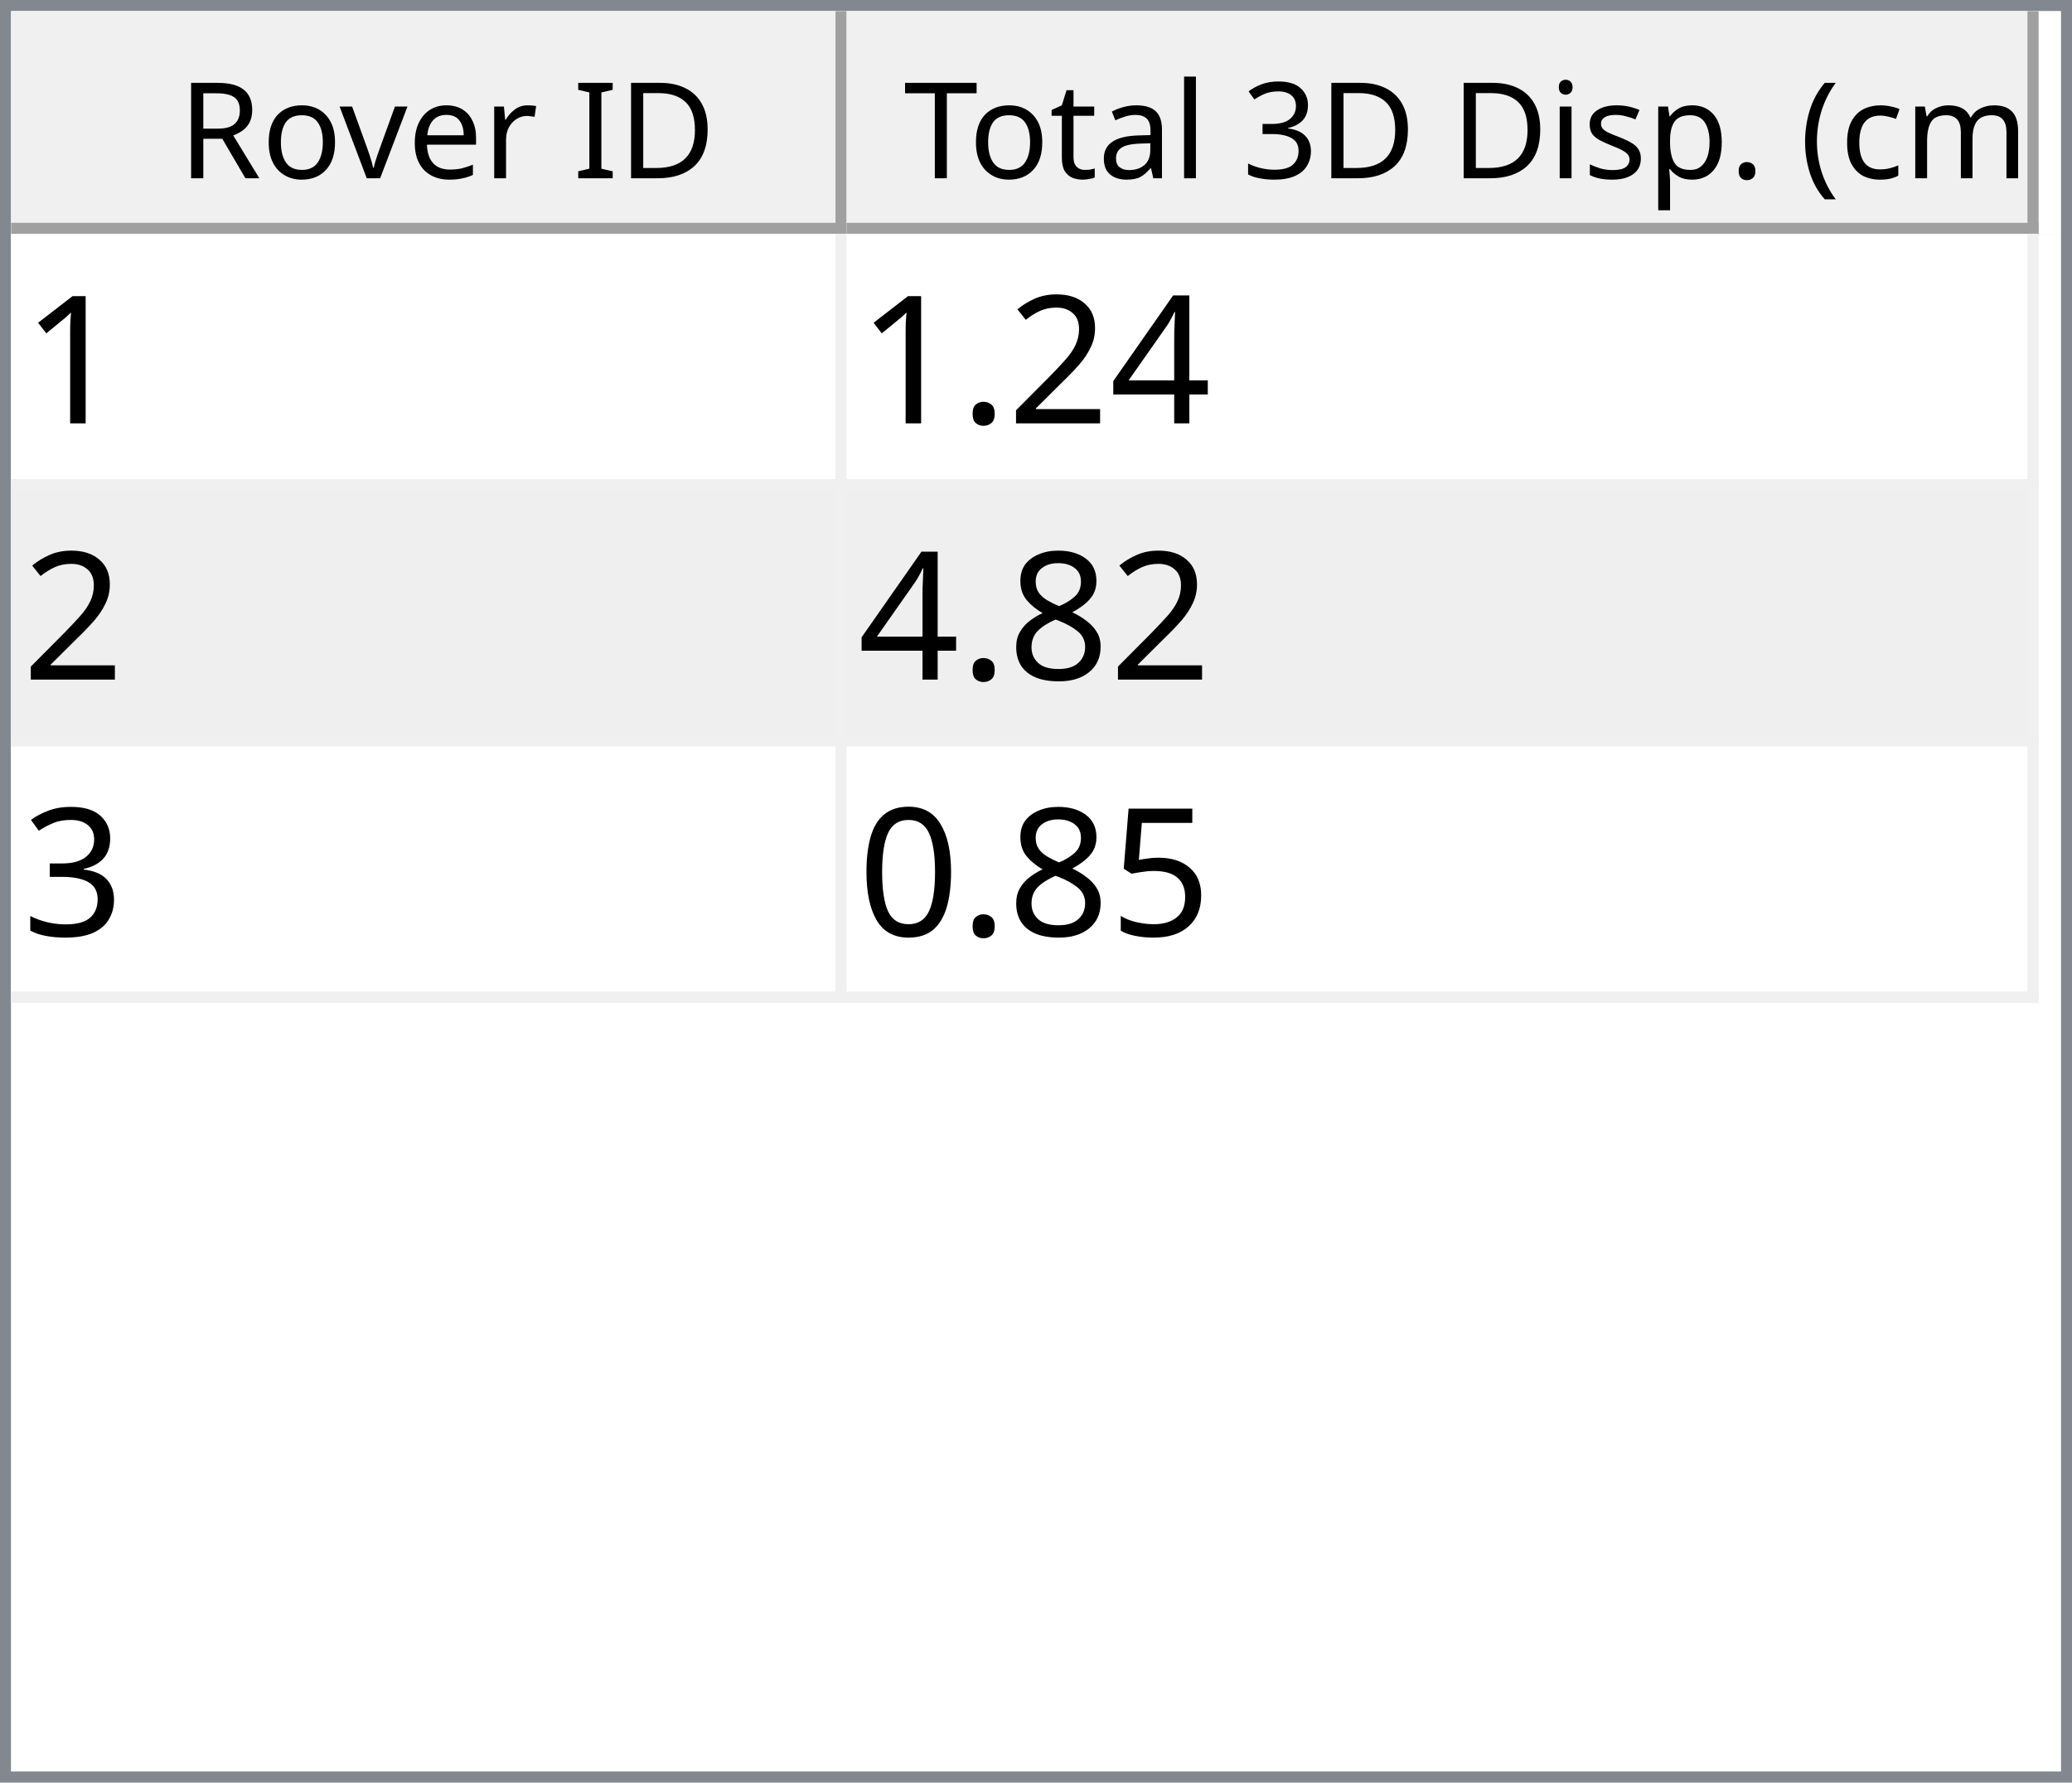
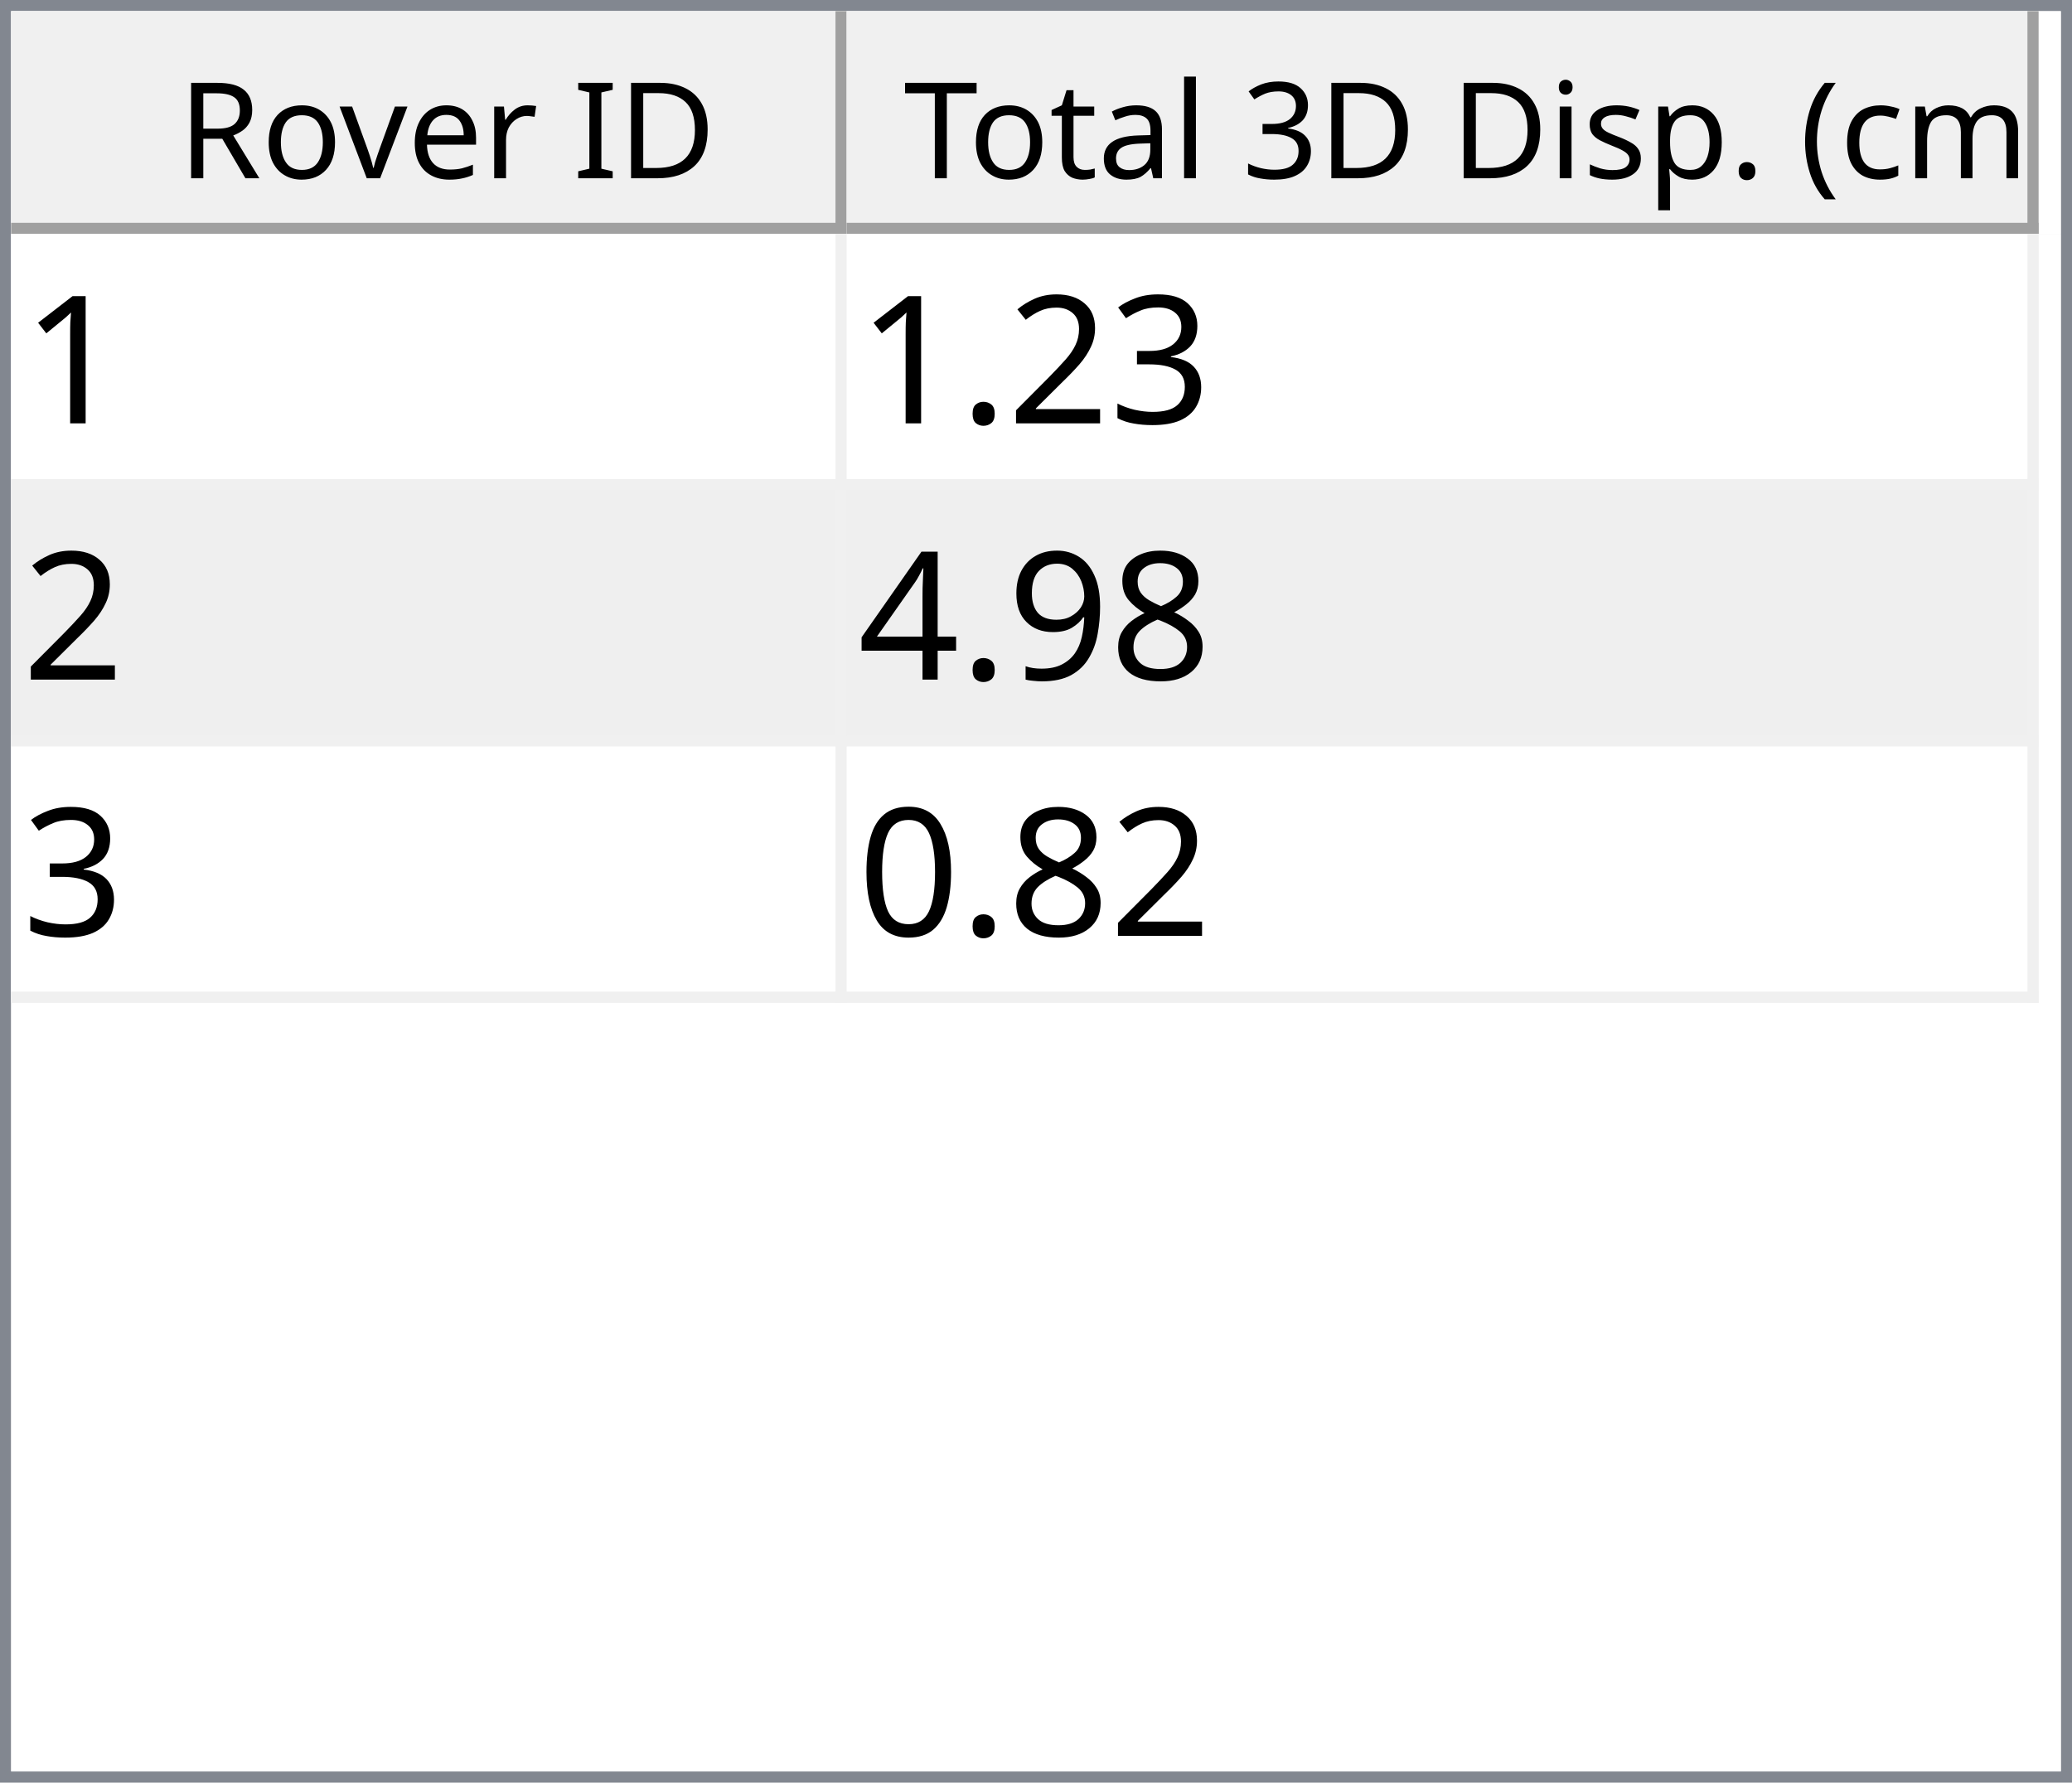
<svg xmlns="http://www.w3.org/2000/svg" style="fill-opacity:1; color-rendering:auto; color-interpolation:auto; text-rendering:auto; stroke:black; stroke-linecap:square; stroke-miterlimit:10; shape-rendering:auto; stroke-opacity:1; fill:black; stroke-dasharray:none; font-weight:normal; stroke-width:1; font-family:'Dialog'; font-style:normal; stroke-linejoin:miter; font-size:12px; stroke-dashoffset:0; image-rendering:auto;" width="186" height="160">
  <defs id="genericDefs" />
  <g>
    <defs id="defs1">
      <clipPath clipPathUnits="userSpaceOnUse" id="clipPath1">
        <path d="M0 0 L186 0 L186 160 L0 160 L0 0 Z" />
      </clipPath>
      <clipPath clipPathUnits="userSpaceOnUse" id="clipPath2">
        <path d="M0 0 L0 160 L186 160 L186 0 Z" />
      </clipPath>
      <clipPath clipPathUnits="userSpaceOnUse" id="clipPath3">
        <path d="M0 0 L0 20 L184 20 L184 0 Z" />
      </clipPath>
      <clipPath clipPathUnits="userSpaceOnUse" id="clipPath4">
        <path d="M0 0 L0 20 L75 20 L75 0 Z" />
      </clipPath>
      <clipPath clipPathUnits="userSpaceOnUse" id="clipPath5">
        <path d="M1 1 L1 19 L74 19 L74 1 Z" />
      </clipPath>
      <clipPath clipPathUnits="userSpaceOnUse" id="clipPath6">
        <path d="M0 0 L0 18 L73 18 L73 0 Z" />
      </clipPath>
      <clipPath clipPathUnits="userSpaceOnUse" id="clipPath7">
        <path d="M-0.5 -0.5 L-0.5 19.5 L74.5 19.5 L74.5 -0.5 Z" />
      </clipPath>
      <clipPath clipPathUnits="userSpaceOnUse" id="clipPath8">
        <path d="M0 0 L0 20 L107 20 L107 0 Z" />
      </clipPath>
      <clipPath clipPathUnits="userSpaceOnUse" id="clipPath9">
        <path d="M1 1 L1 19 L106 19 L106 1 Z" />
      </clipPath>
      <clipPath clipPathUnits="userSpaceOnUse" id="clipPath10">
        <path d="M0 0 L0 18 L105 18 L105 0 Z" />
      </clipPath>
      <clipPath clipPathUnits="userSpaceOnUse" id="clipPath11">
        <path d="M-0.5 -0.5 L-0.5 19.5 L106.5 19.5 L106.5 -0.5 Z" />
      </clipPath>
      <clipPath clipPathUnits="userSpaceOnUse" id="clipPath12">
        <path d="M0 0 L0 138 L184 138 L184 0 Z" />
      </clipPath>
      <clipPath clipPathUnits="userSpaceOnUse" id="clipPath13">
        <path d="M0 0 L0 69 L182 69 L182 0 Z" />
      </clipPath>
      <clipPath clipPathUnits="userSpaceOnUse" id="clipPath14">
        <path d="M-0.5 -0.5 L-0.5 68.5 L181.5 68.5 L181.5 -0.5 Z" />
      </clipPath>
      <clipPath clipPathUnits="userSpaceOnUse" id="clipPath15">
        <path d="M0 0 L0 22 L74 22 L74 0 Z" />
      </clipPath>
      <clipPath clipPathUnits="userSpaceOnUse" id="clipPath16">
        <path d="M0 0 L0 22 L106 22 L106 0 Z" />
      </clipPath>
      <font horiz-adv-x="64.551" id="font1">
        <font-face ascent="107.91" descent="25.098" units-per-em="100" style="font-style:normal; font-family:Segoe UI; font-weight:normal;" />
        <missing-glyph horiz-adv-x="64.551" d="M8.109 0 L8.109 68.266 L56.453 68.266 L56.453 0 L8.109 0 ZM15.328 7.234 L49.219 7.234 L49.219 61.031 L15.328 61.031 L15.328 7.234 Z" />
        <glyph unicode="D" horiz-adv-x="70.117" d="M9.188 0 L9.188 70.016 L28.516 70.016 Q65.531 70.016 65.531 35.891 Q65.531 19.672 55.25 9.836 Q44.969 0 27.734 0 L9.188 0 ZM17.391 62.594 L17.391 7.422 L27.828 7.422 Q41.609 7.422 49.273 14.797 Q56.938 22.172 56.938 35.688 Q56.938 62.594 28.328 62.594 L17.391 62.594 Z" />
        <glyph unicode="I" horiz-adv-x="26.611" d="M17.391 0 L9.188 0 L9.188 70.016 L17.391 70.016 L17.391 0 Z" />
        <glyph unicode=" " horiz-adv-x="27.393" d="" />
        <glyph unicode="r" horiz-adv-x="34.766" d="M34.188 41.891 Q32.078 43.5 28.125 43.5 Q23 43.5 19.555 38.672 Q16.109 33.844 16.109 25.484 L16.109 0 L8.109 0 L8.109 50 L16.109 50 L16.109 39.703 L16.312 39.703 Q18.016 44.969 21.531 47.922 Q25.047 50.875 29.391 50.875 Q32.516 50.875 34.188 50.203 L34.188 41.891 Z" />
        <glyph unicode="e" horiz-adv-x="52.295" d="M48.297 23 L12.984 23 Q13.188 14.656 17.484 10.109 Q21.781 5.562 29.297 5.562 Q37.75 5.562 44.828 11.141 L44.828 3.609 Q38.234 -1.172 27.391 -1.172 Q16.797 -1.172 10.742 5.641 Q4.688 12.453 4.688 24.812 Q4.688 36.469 11.305 43.82 Q17.922 51.172 27.734 51.172 Q37.547 51.172 42.922 44.828 Q48.297 38.484 48.297 27.203 L48.297 23 ZM40.094 29.781 Q40.047 36.719 36.75 40.578 Q33.453 44.438 27.594 44.438 Q21.922 44.438 17.969 40.383 Q14.016 36.328 13.094 29.781 L40.094 29.781 Z" />
        <glyph unicode="v" horiz-adv-x="47.9" d="M47.406 50 L27.484 0 L19.625 0 L0.688 50 L9.469 50 L22.172 13.672 Q23.578 9.672 23.922 6.688 L24.125 6.688 Q24.609 10.453 25.688 13.484 L38.969 50 L47.406 50 Z" />
        <glyph unicode="o" horiz-adv-x="58.594" d="M29 -1.172 Q17.922 -1.172 11.305 5.836 Q4.688 12.844 4.688 24.422 Q4.688 37.016 11.57 44.094 Q18.453 51.172 30.172 51.172 Q41.359 51.172 47.633 44.289 Q53.906 37.406 53.906 25.203 Q53.906 13.234 47.141 6.031 Q40.375 -1.172 29 -1.172 ZM29.594 44.438 Q21.875 44.438 17.383 39.188 Q12.891 33.938 12.891 24.703 Q12.891 15.828 17.43 10.695 Q21.969 5.562 29.594 5.562 Q37.359 5.562 41.531 10.594 Q45.703 15.625 45.703 24.906 Q45.703 34.281 41.531 39.359 Q37.359 44.438 29.594 44.438 Z" />
        <glyph unicode="R" horiz-adv-x="59.814" d="M59.375 0 L49.609 0 L37.891 19.625 Q36.281 22.359 34.766 24.289 Q33.25 26.219 31.664 27.438 Q30.078 28.656 28.25 29.219 Q26.422 29.781 24.125 29.781 L17.391 29.781 L17.391 0 L9.188 0 L9.188 70.016 L30.078 70.016 Q34.672 70.016 38.555 68.867 Q42.438 67.719 45.289 65.375 Q48.141 63.031 49.758 59.547 Q51.375 56.062 51.375 51.375 Q51.375 47.703 50.273 44.656 Q49.172 41.609 47.148 39.211 Q45.125 36.812 42.266 35.133 Q39.406 33.453 35.844 32.516 L35.844 32.328 Q37.594 31.547 38.891 30.547 Q40.188 29.547 41.359 28.18 Q42.531 26.812 43.68 25.078 Q44.828 23.344 46.234 21.047 L59.375 0 ZM17.391 62.594 L17.391 37.203 L28.516 37.203 Q31.594 37.203 34.203 38.133 Q36.812 39.062 38.719 40.797 Q40.625 42.531 41.703 45.047 Q42.781 47.562 42.781 50.688 Q42.781 56.297 39.141 59.445 Q35.5 62.594 28.609 62.594 L17.391 62.594 Z" />
        <glyph unicode=")" horiz-adv-x="30.176" d="M8.297 -15.922 L1.172 -15.922 Q16.406 2.344 16.406 26.812 Q16.406 51.469 1.078 70.016 L8.297 70.016 Q23.531 52.156 23.531 26.703 Q23.531 1.375 8.297 -15.922 Z" />
        <glyph unicode="m" horiz-adv-x="86.133" d="M79.109 0 L71.094 0 L71.094 28.719 Q71.094 37.016 68.531 40.727 Q65.969 44.438 59.906 44.438 Q54.781 44.438 51.195 39.75 Q47.609 35.062 47.609 28.516 L47.609 0 L39.594 0 L39.594 29.688 Q39.594 44.438 28.219 44.438 Q22.953 44.438 19.531 40.016 Q16.109 35.594 16.109 28.516 L16.109 0 L8.109 0 L8.109 50 L16.109 50 L16.109 42.094 L16.312 42.094 Q21.625 51.172 31.844 51.172 Q36.969 51.172 40.773 48.312 Q44.578 45.453 46 40.828 Q51.562 51.172 62.594 51.172 Q79.109 51.172 79.109 30.812 L79.109 0 Z" />
        <glyph unicode="c" horiz-adv-x="46.191" d="M42.188 2.297 Q36.422 -1.172 28.516 -1.172 Q17.828 -1.172 11.258 5.789 Q4.688 12.75 4.688 23.828 Q4.688 36.188 11.766 43.68 Q18.844 51.172 30.672 51.172 Q37.25 51.172 42.281 48.734 L42.281 40.531 Q36.719 44.438 30.375 44.438 Q22.703 44.438 17.797 38.945 Q12.891 33.453 12.891 24.516 Q12.891 15.719 17.508 10.641 Q22.125 5.562 29.891 5.562 Q36.422 5.562 42.188 9.906 L42.188 2.297 Z" />
        <glyph unicode="(" horiz-adv-x="30.176" d="M29.109 -15.922 L21.969 -15.922 Q6.844 1.375 6.844 26.703 Q6.844 52.156 21.969 70.016 L29.203 70.016 Q13.875 51.469 13.875 26.812 Q13.875 2.344 29.109 -15.922 Z" />
        <glyph unicode="." horiz-adv-x="21.68" d="M10.891 -1.078 Q8.641 -1.078 7.055 0.539 Q5.469 2.156 5.469 4.391 Q5.469 6.641 7.055 8.273 Q8.641 9.906 10.891 9.906 Q13.188 9.906 14.797 8.273 Q16.406 6.641 16.406 4.391 Q16.406 2.156 14.797 0.539 Q13.188 -1.078 10.891 -1.078 Z" />
        <glyph unicode="p" horiz-adv-x="58.789" d="M16.312 7.234 L16.109 7.234 L16.109 -23 L8.109 -23 L8.109 50 L16.109 50 L16.109 41.219 L16.312 41.219 Q22.219 51.172 33.594 51.172 Q43.266 51.172 48.688 44.461 Q54.109 37.75 54.109 26.469 Q54.109 13.922 48 6.375 Q41.891 -1.172 31.297 -1.172 Q21.578 -1.172 16.312 7.234 ZM16.109 27.391 L16.109 20.406 Q16.109 14.203 20.141 9.883 Q24.172 5.562 30.375 5.562 Q37.641 5.562 41.773 11.133 Q45.906 16.703 45.906 26.609 Q45.906 34.969 42.047 39.703 Q38.188 44.438 31.594 44.438 Q24.609 44.438 20.359 39.578 Q16.109 34.719 16.109 27.391 Z" />
        <glyph unicode="s" horiz-adv-x="42.432" d="M5.078 1.812 L5.078 10.406 Q11.625 5.562 19.484 5.562 Q30.031 5.562 30.031 12.594 Q30.031 14.594 29.125 15.992 Q28.219 17.391 26.68 18.461 Q25.141 19.531 23.07 20.383 Q21 21.234 18.609 22.172 Q15.281 23.484 12.766 24.828 Q10.25 26.172 8.57 27.859 Q6.891 29.547 6.031 31.695 Q5.172 33.844 5.172 36.719 Q5.172 40.234 6.789 42.945 Q8.406 45.656 11.086 47.484 Q13.766 49.312 17.211 50.242 Q20.656 51.172 24.312 51.172 Q30.812 51.172 35.938 48.922 L35.938 40.828 Q30.422 44.438 23.25 44.438 Q21 44.438 19.195 43.922 Q17.391 43.406 16.094 42.477 Q14.797 41.547 14.086 40.258 Q13.375 38.969 13.375 37.406 Q13.375 35.453 14.086 34.133 Q14.797 32.812 16.164 31.789 Q17.531 30.766 19.484 29.938 Q21.438 29.109 23.922 28.125 Q27.25 26.859 29.883 25.516 Q32.516 24.172 34.375 22.484 Q36.234 20.797 37.234 18.602 Q38.234 16.406 38.234 13.375 Q38.234 9.672 36.602 6.938 Q34.969 4.203 32.234 2.398 Q29.5 0.594 25.93 -0.289 Q22.359 -1.172 18.453 -1.172 Q10.75 -1.172 5.078 1.812 Z" />
        <glyph unicode="i" horiz-adv-x="24.219" d="M12.203 62.703 Q10.062 62.703 8.547 64.164 Q7.031 65.625 7.031 67.875 Q7.031 70.125 8.547 71.609 Q10.062 73.094 12.203 73.094 Q14.406 73.094 15.945 71.609 Q17.484 70.125 17.484 67.875 Q17.484 65.719 15.945 64.211 Q14.406 62.703 12.203 62.703 ZM16.109 0 L8.109 0 L8.109 50 L16.109 50 L16.109 0 Z" />
        <glyph unicode="3" horiz-adv-x="53.906" d="M46.531 19.828 Q46.531 15.094 44.75 11.211 Q42.969 7.328 39.719 4.57 Q36.469 1.812 31.93 0.297 Q27.391 -1.219 21.922 -1.219 Q11.922 -1.219 6 2.594 L6 11.188 Q13.094 5.609 22.219 5.609 Q25.875 5.609 28.828 6.539 Q31.781 7.469 33.906 9.227 Q36.031 10.984 37.18 13.477 Q38.328 15.969 38.328 19.094 Q38.328 32.812 18.797 32.812 L12.984 32.812 L12.984 39.594 L18.5 39.594 Q35.797 39.594 35.797 52.484 Q35.797 64.406 22.609 64.406 Q15.188 64.406 8.688 59.422 L8.688 67.188 Q15.375 71.188 24.609 71.188 Q29 71.188 32.57 69.969 Q36.141 68.75 38.68 66.555 Q41.219 64.359 42.609 61.281 Q44 58.203 44 54.5 Q44 40.672 30.031 36.719 L30.031 36.531 Q33.594 36.141 36.625 34.797 Q39.656 33.453 41.852 31.305 Q44.047 29.156 45.289 26.25 Q46.531 23.344 46.531 19.828 Z" />
        <glyph unicode="l" horiz-adv-x="24.219" d="M16.109 0 L8.109 0 L8.109 74.031 L16.109 74.031 L16.109 0 Z" />
        <glyph unicode="a" horiz-adv-x="50.879" d="M43.891 0 L35.891 0 L35.891 7.812 L35.688 7.812 Q30.469 -1.172 20.312 -1.172 Q12.844 -1.172 8.617 2.781 Q4.391 6.734 4.391 13.281 Q4.391 27.297 20.906 29.594 L35.891 31.688 Q35.891 44.438 25.594 44.438 Q16.547 44.438 9.281 38.281 L9.281 46.484 Q16.656 51.172 26.266 51.172 Q43.891 51.172 43.891 32.516 L43.891 0 ZM35.891 25.297 L23.828 23.641 Q18.266 22.859 15.43 20.875 Q12.594 18.891 12.594 13.875 Q12.594 10.203 15.211 7.883 Q17.828 5.562 22.172 5.562 Q28.125 5.562 32.008 9.742 Q35.891 13.922 35.891 20.312 L35.891 25.297 Z" />
        <glyph unicode="t" horiz-adv-x="33.887" d="M31.297 0.484 Q28.469 -1.078 23.828 -1.078 Q10.688 -1.078 10.688 13.578 L10.688 43.172 L2.094 43.172 L2.094 50 L10.688 50 L10.688 62.203 L18.703 64.797 L18.703 50 L31.297 50 L31.297 43.172 L18.703 43.172 L18.703 14.984 Q18.703 9.969 20.414 7.82 Q22.125 5.672 26.078 5.672 Q29.109 5.672 31.297 7.328 L31.297 0.484 Z" />
        <glyph unicode="T" horiz-adv-x="52.393" d="M50.594 62.594 L30.375 62.594 L30.375 0 L22.172 0 L22.172 62.594 L2 62.594 L2 70.016 L50.594 70.016 L50.594 62.594 Z" />
      </font>
      <font horiz-adv-x="75.0" id="font2">
        <font-face ascent="100.537" descent="21.973" units-per-em="100" style="font-style:normal; font-family:sans-serif; font-weight:normal;" />
        <missing-glyph horiz-adv-x="75.0" d="M12.5 0 L12.5 62.5 L62.5 62.5 L62.5 0 L12.5 0 ZM14.062 1.562 L60.938 1.562 L60.938 60.938 L14.062 60.938 L14.062 1.562 Z" />
        <glyph unicode="1" horiz-adv-x="55.615" d="M37.25 0 L28.469 0 L28.469 56 Q25.297 52.984 20.141 49.953 Q14.984 46.922 10.891 45.406 L10.891 53.906 Q18.266 57.375 23.781 62.305 Q29.297 67.234 31.594 71.875 L37.25 71.875 L37.25 0 Z" />
-         <glyph unicode="4" horiz-adv-x="55.615" d="M32.328 0 L32.328 17.141 L1.266 17.141 L1.266 25.203 L33.938 71.578 L41.109 71.578 L41.109 25.203 L50.781 25.203 L50.781 17.141 L41.109 17.141 L41.109 0 L32.328 0 ZM32.328 25.203 L32.328 57.469 L9.906 25.203 L32.328 25.203 Z" />
+         <glyph unicode="3" horiz-adv-x="55.615" d="M4.203 18.891 L12.984 20.062 Q14.5 12.594 18.141 9.297 Q21.781 6 27 6 Q33.203 6 37.477 10.297 Q41.75 14.594 41.75 20.953 Q41.75 27 37.797 30.93 Q33.844 34.859 27.734 34.859 Q25.25 34.859 21.531 33.891 L22.516 41.609 Q23.391 41.5 23.922 41.5 Q29.547 41.5 34.039 44.43 Q38.531 47.359 38.531 53.469 Q38.531 58.297 35.258 61.477 Q31.984 64.656 26.812 64.656 Q21.688 64.656 18.266 61.43 Q14.844 58.203 13.875 51.766 L5.078 53.328 Q6.688 62.156 12.398 67.016 Q18.109 71.875 26.609 71.875 Q32.469 71.875 37.398 69.359 Q42.328 66.844 44.945 62.5 Q47.562 58.156 47.562 53.266 Q47.562 48.641 45.07 44.828 Q42.578 41.016 37.703 38.766 Q44.047 37.312 47.562 32.695 Q51.078 28.078 51.078 21.141 Q51.078 11.766 44.242 5.25 Q37.406 -1.266 26.953 -1.266 Q17.531 -1.266 11.305 4.352 Q5.078 9.969 4.203 18.891 Z" />
        <glyph unicode="2" horiz-adv-x="55.615" d="M50.344 8.453 L50.344 0 L3.031 0 Q2.938 3.172 4.047 6.109 Q5.859 10.938 9.836 15.625 Q13.812 20.312 21.344 26.469 Q33.016 36.031 37.117 41.625 Q41.219 47.219 41.219 52.203 Q41.219 57.422 37.477 61.008 Q33.734 64.594 27.734 64.594 Q21.391 64.594 17.578 60.789 Q13.766 56.984 13.719 50.25 L4.688 51.172 Q5.609 61.281 11.664 66.578 Q17.719 71.875 27.938 71.875 Q38.234 71.875 44.242 66.164 Q50.25 60.453 50.25 52 Q50.25 47.703 48.492 43.555 Q46.734 39.406 42.656 34.812 Q38.578 30.219 29.109 22.219 Q21.188 15.578 18.945 13.211 Q16.703 10.844 15.234 8.453 L50.344 8.453 Z" />
        <glyph unicode="." horiz-adv-x="27.783" d="M9.078 0 L9.078 10.016 L19.094 10.016 L19.094 0 L9.078 0 Z" />
        <glyph unicode="8" horiz-adv-x="55.615" d="M17.672 38.812 Q12.203 40.828 9.57 44.539 Q6.938 48.25 6.938 53.422 Q6.938 61.234 12.555 66.555 Q18.172 71.875 27.484 71.875 Q36.859 71.875 42.578 66.43 Q48.297 60.984 48.297 53.172 Q48.297 48.188 45.68 44.508 Q43.062 40.828 37.75 38.812 Q44.344 36.672 47.781 31.883 Q51.219 27.094 51.219 20.453 Q51.219 11.281 44.727 5.031 Q38.234 -1.219 27.641 -1.219 Q17.047 -1.219 10.547 5.055 Q4.047 11.328 4.047 20.703 Q4.047 27.688 7.594 32.398 Q11.141 37.109 17.672 38.812 ZM15.922 53.719 Q15.922 48.641 19.195 45.414 Q22.469 42.188 27.688 42.188 Q32.766 42.188 36.016 45.383 Q39.266 48.578 39.266 53.219 Q39.266 58.062 35.914 61.359 Q32.562 64.656 27.594 64.656 Q22.562 64.656 19.242 61.43 Q15.922 58.203 15.922 53.719 ZM13.094 20.656 Q13.094 16.891 14.875 13.375 Q16.656 9.859 20.172 7.93 Q23.688 6 27.734 6 Q34.031 6 38.133 10.055 Q42.234 14.109 42.234 20.359 Q42.234 26.703 38.016 30.859 Q33.797 35.016 27.438 35.016 Q21.234 35.016 17.164 30.914 Q13.094 26.812 13.094 20.656 Z" />
-         <glyph unicode="3" horiz-adv-x="55.615" d="M4.203 18.891 L12.984 20.062 Q14.5 12.594 18.141 9.297 Q21.781 6 27 6 Q33.203 6 37.477 10.297 Q41.75 14.594 41.75 20.953 Q41.75 27 37.797 30.93 Q33.844 34.859 27.734 34.859 Q25.25 34.859 21.531 33.891 L22.516 41.609 Q23.391 41.5 23.922 41.5 Q29.547 41.5 34.039 44.43 Q38.531 47.359 38.531 53.469 Q38.531 58.297 35.258 61.477 Q31.984 64.656 26.812 64.656 Q21.688 64.656 18.266 61.43 Q14.844 58.203 13.875 51.766 L5.078 53.328 Q6.688 62.156 12.398 67.016 Q18.109 71.875 26.609 71.875 Q32.469 71.875 37.398 69.359 Q42.328 66.844 44.945 62.5 Q47.562 58.156 47.562 53.266 Q47.562 48.641 45.07 44.828 Q42.578 41.016 37.703 38.766 Q44.047 37.312 47.562 32.695 Q51.078 28.078 51.078 21.141 Q51.078 11.766 44.242 5.25 Q37.406 -1.266 26.953 -1.266 Q17.531 -1.266 11.305 4.352 Q5.078 9.969 4.203 18.891 Z" />
-         <glyph unicode="5" horiz-adv-x="55.615" d="M4.156 18.75 L13.375 19.531 Q14.406 12.797 18.141 9.398 Q21.875 6 27.156 6 Q33.5 6 37.891 10.789 Q42.281 15.578 42.281 23.484 Q42.281 31 38.062 35.352 Q33.844 39.703 27 39.703 Q22.75 39.703 19.336 37.773 Q15.922 35.844 13.969 32.766 L5.719 33.844 L12.641 70.609 L48.25 70.609 L48.25 62.203 L19.672 62.203 L15.828 42.969 Q22.266 47.469 29.344 47.469 Q38.719 47.469 45.164 40.969 Q51.609 34.469 51.609 24.266 Q51.609 14.547 45.953 7.469 Q39.062 -1.219 27.156 -1.219 Q17.391 -1.219 11.211 4.25 Q5.031 9.719 4.156 18.75 Z" />
+         <glyph unicode="9" horiz-adv-x="55.615" d="M5.469 16.547 L13.922 17.328 Q14.984 11.375 18.016 8.688 Q21.047 6 25.781 6 Q29.828 6 32.883 7.859 Q35.938 9.719 37.891 12.82 Q39.844 15.922 41.164 21.195 Q42.484 26.469 42.484 31.938 Q42.484 32.516 42.438 33.688 Q39.797 29.5 35.234 26.883 Q30.672 24.266 25.344 24.266 Q16.453 24.266 10.305 30.711 Q4.156 37.156 4.156 47.703 Q4.156 58.594 10.578 65.234 Q17 71.875 26.656 71.875 Q33.641 71.875 39.43 68.117 Q45.219 64.359 48.219 57.398 Q51.219 50.438 51.219 37.25 Q51.219 23.531 48.242 15.406 Q45.266 7.281 39.383 3.031 Q33.5 -1.219 25.594 -1.219 Q17.188 -1.219 11.867 3.445 Q6.547 8.109 5.469 16.547 ZM41.453 48.141 Q41.453 55.719 37.43 60.156 Q33.406 64.594 27.734 64.594 Q21.875 64.594 17.531 59.812 Q13.188 55.031 13.188 47.406 Q13.188 40.578 17.312 36.305 Q21.438 32.031 27.484 32.031 Q33.594 32.031 37.523 36.305 Q41.453 40.578 41.453 48.141 Z" />
+         <glyph unicode="4" horiz-adv-x="55.615" d="M32.328 0 L32.328 17.141 L1.266 17.141 L1.266 25.203 L33.938 71.578 L41.109 71.578 L41.109 25.203 L50.781 25.203 L50.781 17.141 L41.109 17.141 L41.109 0 L32.328 0 ZM32.328 25.203 L32.328 57.469 L9.906 25.203 L32.328 25.203 Z" />
        <glyph unicode="0" horiz-adv-x="55.615" d="M4.156 35.297 Q4.156 48 6.766 55.742 Q9.375 63.484 14.523 67.68 Q19.672 71.875 27.484 71.875 Q33.25 71.875 37.594 69.555 Q41.938 67.234 44.773 62.867 Q47.609 58.5 49.219 52.227 Q50.828 45.953 50.828 35.297 Q50.828 22.703 48.242 14.969 Q45.656 7.234 40.508 3.008 Q35.359 -1.219 27.484 -1.219 Q17.141 -1.219 11.234 6.203 Q4.156 15.141 4.156 35.297 ZM13.188 35.297 Q13.188 17.672 17.312 11.836 Q21.438 6 27.484 6 Q33.547 6 37.672 11.859 Q41.797 17.719 41.797 35.297 Q41.797 52.984 37.672 58.789 Q33.547 64.594 27.391 64.594 Q21.344 64.594 17.719 59.469 Q13.188 52.938 13.188 35.297 Z" />
      </font>
    </defs>
    <g style="fill:white; stroke:white;">
      <rect x="0" y="0" width="186" style="clip-path:url(#clipPath1); stroke:none;" height="160" />
    </g>
    <g style="fill:white; text-rendering:optimizeSpeed; color-rendering:optimizeSpeed; image-rendering:optimizeSpeed; shape-rendering:crispEdges; stroke:white; color-interpolation:sRGB;">
      <rect x="0" width="186" height="160" y="0" style="stroke:none;" />
      <path style="stroke:none;" d="M0 160 L186 160 L186 0 L0 0 Z" />
    </g>
    <g style="fill:rgb(240,240,240); font-family:'Segoe UI'; stroke:rgb(240,240,240);">
      <rect x="0" y="0" width="186" style="clip-path:url(#clipPath2); stroke:none;" height="160" />
    </g>
    <g style="fill:rgb(130,135,144); font-family:'Segoe UI'; stroke:rgb(130,135,144);">
      <path d="M0 0 L186 0 L186 160 L0 160 L0 0 ZM1 1 L185 1 L185 159 L1 159 L1 1 Z" style="fill-rule:evenodd; clip-path:url(#clipPath2); stroke:none;" />
    </g>
    <g style="fill:white; font-family:'Segoe UI'; stroke:white;" transform="translate(1,1)">
      <rect x="0" y="0" width="184" style="clip-path:url(#clipPath3); stroke:none;" height="20" />
    </g>
    <g style="fill:rgb(240,240,240); font-family:'Segoe UI'; stroke:rgb(240,240,240);" transform="translate(1,1)">
      <rect x="0" y="0" width="75" style="clip-path:url(#clipPath4); stroke:none;" height="20" />
    </g>
    <g style="font-family:'Segoe UI';" transform="translate(2,2)">
      <text x="14" xml:space="preserve" y="14" style="clip-path:url(#clipPath6); stroke:none;">Rover ID</text>
    </g>
    <g style="fill:rgb(160,160,160); font-family:'Segoe UI'; stroke:rgb(160,160,160); stroke-linejoin:bevel;" transform="translate(1.5,1.5)">
      <line x1="74" x2="74" y1="0" style="fill:none; clip-path:url(#clipPath7);" y2="19" />
    </g>
    <g style="fill:rgb(160,160,160); font-family:'Segoe UI'; stroke:rgb(160,160,160); stroke-linejoin:bevel;" transform="matrix(1,0,0,1,1,1) translate(0.5,0.5)">
      <line x1="0" x2="74" y1="19" style="fill:none; clip-path:url(#clipPath7);" y2="19" />
    </g>
    <g style="fill:rgb(240,240,240); font-family:'Segoe UI'; stroke:rgb(240,240,240);" transform="translate(76,1)">
      <rect x="0" y="0" width="107" style="clip-path:url(#clipPath8); stroke:none;" height="20" />
    </g>
    <g style="font-family:'Segoe UI';" transform="translate(77,2)">
      <text x="1" xml:space="preserve" y="14" style="clip-path:url(#clipPath10); stroke:none;"> Total 3D Disp. (cm)</text>
    </g>
    <g style="fill:rgb(160,160,160); font-family:'Segoe UI'; stroke:rgb(160,160,160); stroke-linejoin:bevel;" transform="translate(76.5,1.5)">
      <line x1="106" x2="106" y1="0" style="fill:none; clip-path:url(#clipPath11);" y2="19" />
    </g>
    <g style="fill:rgb(160,160,160); font-family:'Segoe UI'; stroke:rgb(160,160,160); stroke-linejoin:bevel;" transform="matrix(1,0,0,1,76,1) translate(0.5,0.5)">
      <line x1="0" x2="106" y1="19" style="fill:none; clip-path:url(#clipPath11);" y2="19" />
    </g>
    <g style="fill:white; font-family:'Segoe UI'; stroke:white;" transform="translate(1,21)">
      <rect x="0" y="0" width="184" style="clip-path:url(#clipPath12); stroke:none;" height="138" />
    </g>
    <g style="fill:rgb(240,240,240); font-size:16px; font-family:sans-serif; stroke:rgb(240,240,240);" transform="translate(1,21)">
      <rect x="0" y="0" width="182" style="clip-path:url(#clipPath13); stroke:none;" height="69" />
      <line transform="translate(0.5,0.5)" x1="0" x2="181" y1="22" style="clip-path:url(#clipPath14); fill:none; stroke-linejoin:bevel;" y2="22" />
    </g>
    <g transform="matrix(1,0,0,1,1,21) translate(0.5,0.5)" style="fill:rgb(240,240,240); font-size:16px; font-family:sans-serif; stroke:rgb(240,240,240); stroke-linejoin:bevel;">
      <line x1="0" x2="181" y1="45" style="fill:none; clip-path:url(#clipPath14);" y2="45" />
    </g>
    <g transform="matrix(1,0,0,1,1,21) translate(0.5,0.5)" style="fill:rgb(240,240,240); font-size:16px; font-family:sans-serif; stroke:rgb(240,240,240); stroke-linejoin:bevel;">
      <line x1="0" x2="181" y1="68" style="fill:none; clip-path:url(#clipPath14);" y2="68" />
    </g>
    <g transform="matrix(1,0,0,1,1,21) translate(0.5,0.5)" style="fill:rgb(240,240,240); font-size:16px; font-family:sans-serif; stroke:rgb(240,240,240); stroke-linejoin:bevel;">
      <line x1="74" x2="74" y1="0" style="fill:none; clip-path:url(#clipPath14);" y2="68" />
    </g>
    <g transform="matrix(1,0,0,1,1,21) translate(0.5,0.5)" style="fill:rgb(240,240,240); font-size:16px; font-family:sans-serif; stroke:rgb(240,240,240); stroke-linejoin:bevel;">
      <line x1="181" x2="181" y1="0" style="fill:none; clip-path:url(#clipPath14);" y2="68" />
    </g>
    <g style="fill:white; font-size:16px; font-family:sans-serif; stroke:white;" transform="matrix(1,0,0,1,1,21)">
      <rect x="0" y="0" width="74" style="clip-path:url(#clipPath15); stroke:none;" height="22" />
      <text x="1" y="17" style="fill:black; clip-path:url(#clipPath15); stroke:none;" xml:space="preserve">1</text>
    </g>
    <g style="fill:white; font-size:16px; font-family:sans-serif; stroke:white;" transform="matrix(1,0,0,1,1,21) translate(75,0)">
      <rect x="0" y="0" width="106" style="clip-path:url(#clipPath16); stroke:none;" height="22" />
-       <text x="1" y="17" style="fill:black; clip-path:url(#clipPath16); stroke:none;" xml:space="preserve">1.24</text>
+       <text x="1" y="17" style="fill:black; clip-path:url(#clipPath16); stroke:none;" xml:space="preserve">1.23</text>
    </g>
    <g style="fill:rgb(239,239,239); font-size:16px; font-family:sans-serif; stroke:rgb(239,239,239);" transform="matrix(1,0,0,1,1,21) translate(0,23)">
      <rect x="0" y="0" width="74" style="clip-path:url(#clipPath15); stroke:none;" height="22" />
      <text x="1" y="17" style="fill:black; clip-path:url(#clipPath15); stroke:none;" xml:space="preserve">2</text>
    </g>
    <g style="fill:rgb(239,239,239); font-size:16px; font-family:sans-serif; stroke:rgb(239,239,239);" transform="matrix(1,0,0,1,1,21) translate(75,23)">
      <rect x="0" y="0" width="106" style="clip-path:url(#clipPath16); stroke:none;" height="22" />
-       <text x="1" y="17" style="fill:black; clip-path:url(#clipPath16); stroke:none;" xml:space="preserve">4.82</text>
+       <text x="1" y="17" style="fill:black; clip-path:url(#clipPath16); stroke:none;" xml:space="preserve">4.98</text>
    </g>
    <g style="fill:white; font-size:16px; font-family:sans-serif; stroke:white;" transform="matrix(1,0,0,1,1,21) translate(0,46)">
      <rect x="0" y="0" width="74" style="clip-path:url(#clipPath15); stroke:none;" height="22" />
      <text x="1" y="17" style="fill:black; clip-path:url(#clipPath15); stroke:none;" xml:space="preserve">3</text>
    </g>
    <g style="fill:white; font-size:16px; font-family:sans-serif; stroke:white;" transform="matrix(1,0,0,1,1,21) translate(75,46)">
      <rect x="0" y="0" width="106" style="clip-path:url(#clipPath16); stroke:none;" height="22" />
-       <text x="1" y="17" style="fill:black; clip-path:url(#clipPath16); stroke:none;" xml:space="preserve">0.85</text>
+       <text x="1" y="17" style="fill:black; clip-path:url(#clipPath16); stroke:none;" xml:space="preserve">0.82</text>
    </g>
  </g>
</svg>
